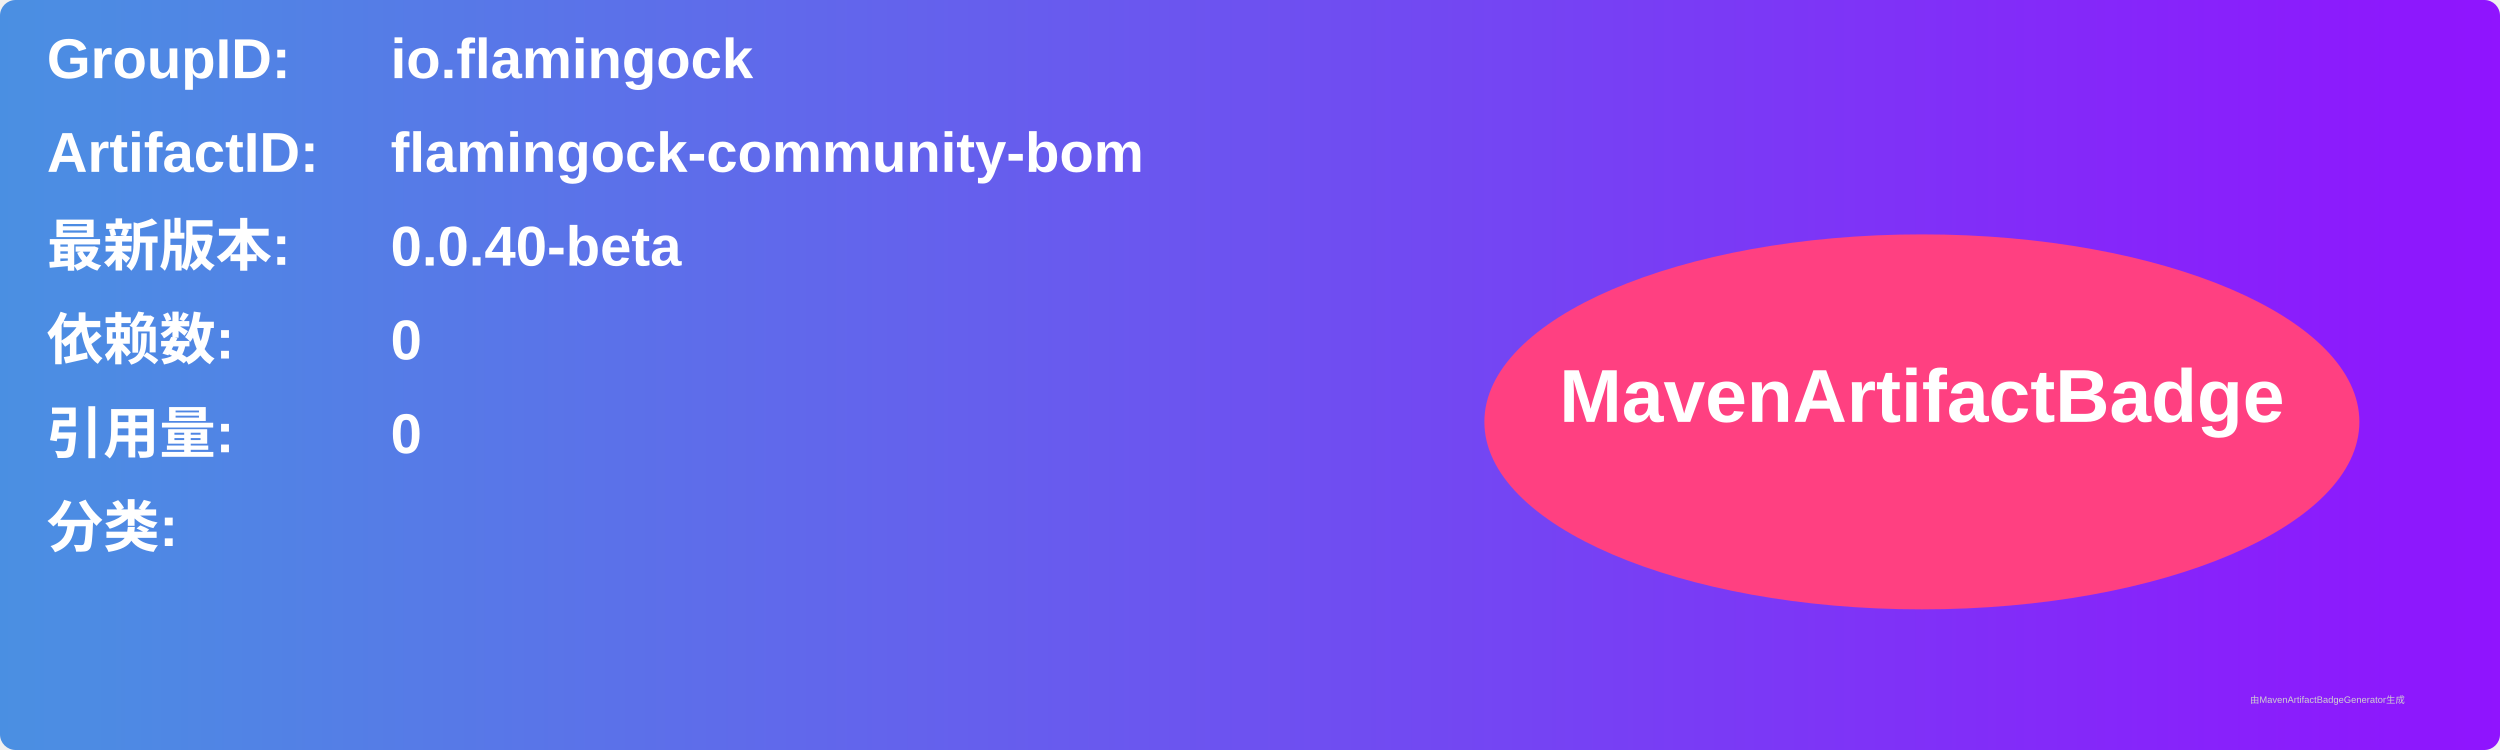
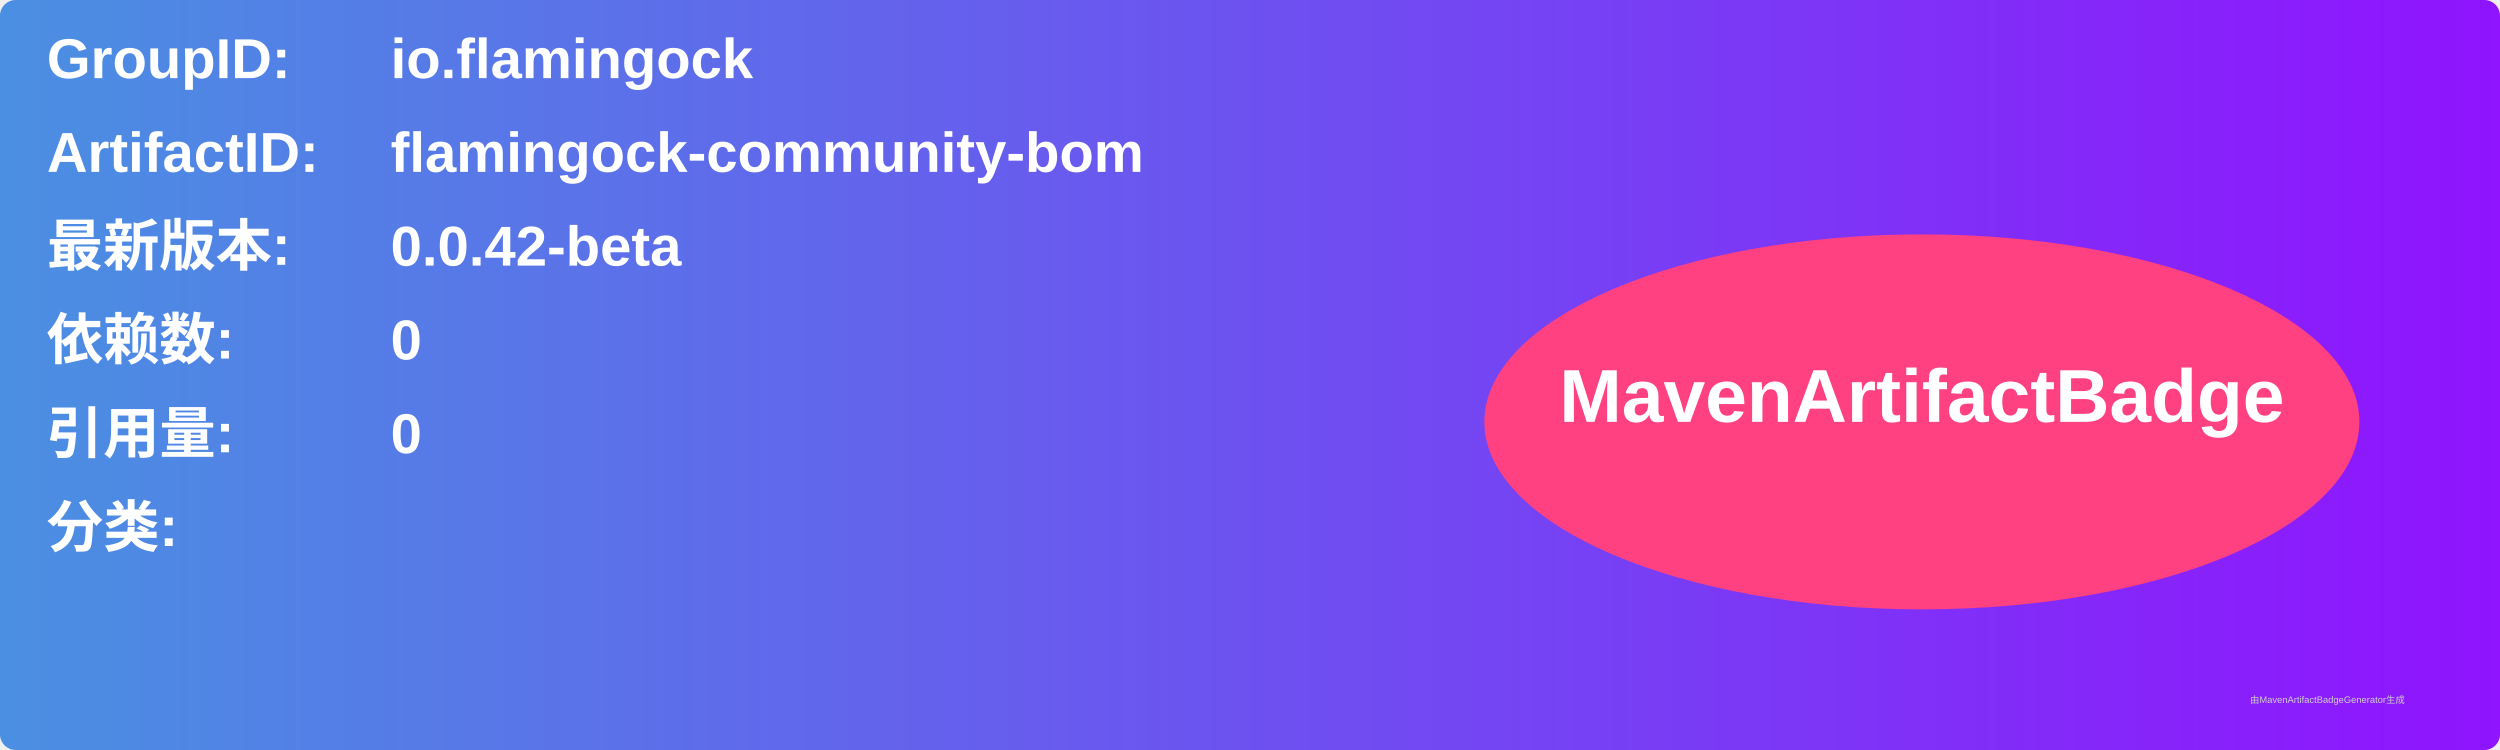
<svg xmlns="http://www.w3.org/2000/svg" width="800" height="240" viewBox="0 0 800 240">
  <linearGradient id="grad" x1="0%" y1="0%" x2="100%" y2="0%">
    <stop offset="0%" stop-color="#4a90e2" />
    <stop offset="100%" stop-color="#9013fe" />
  </linearGradient>
  <rect width="100%" height="100%" rx="5" ry="5" fill="url(#grad)" />
  <g transform="translate(15, 15)">
    <text x="0" y="10" font-family="Arial" font-size="18" fill="white" font-weight="bold" width="260">GroupID:</text>
    <text x="110" y="10" font-family="Arial" font-size="18" fill="white" font-weight="bold" width="460">io.flamingock</text>
    <text x="0" y="40" font-family="Arial" font-size="18" fill="white" font-weight="bold" width="260">ArtifactID:</text>
    <text x="110" y="40" font-family="Arial" font-size="18" fill="white" font-weight="bold" width="460">flamingock-community-bom</text>
    <text x="0" y="70" font-family="Arial" font-size="18" fill="white" font-weight="bold">最新版本:</text>
    <text x="110" y="70" font-family="Arial" font-size="18" fill="white" font-weight="bold">
-       <tspan font-weight="bold">0.0.40-beta</tspan>
+       <tspan font-weight="bold">0.0.42-beta</tspan>
    </text>
    <text x="0" y="100" font-family="Arial" font-size="18" fill="white" font-weight="bold">依赖数: </text>
    <text x="110" y="100" font-family="Arial" font-size="18" fill="white">
      <tspan font-weight="bold">0</tspan>
    </text>
    <text x="0" y="130" font-family="Arial" font-size="18" fill="white" font-weight="bold">引用量: </text>
    <text x="110" y="130" font-family="Arial" font-size="18" fill="white">
      <tspan font-weight="bold">0</tspan>
    </text>
    <text x="0" y="160" font-family="Arial" font-size="18" fill="white" font-weight="bold">分类:</text>
    <text x="10" y="190" font-family="Arial" font-size="10" fill="white">
      <tspan font-weight="bold" />
    </text>
    <ellipse cx="600" cy="120" rx="140" ry="60" fill="#ff4081" />
    <text x="600" y="120" text-anchor="middle" font-family="Arial" font-size="24" fill="white" font-weight="bold">MavenArtifactBadge</text>
  </g>
  <text x="720" y="225" font-family="Arial" font-size="3" fill="#d0d0d0">由MavenArtifactBadgeGenerator生成</text>
</svg>
